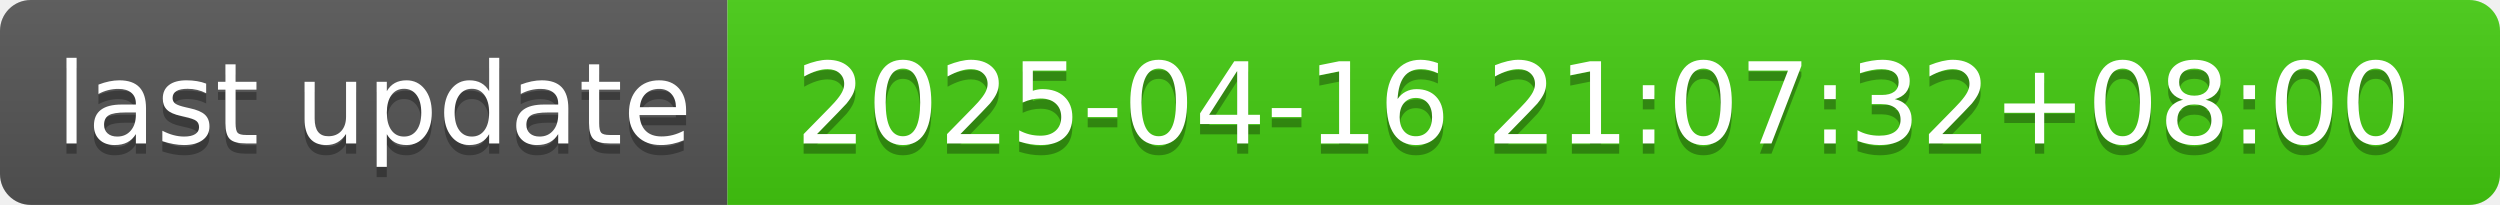
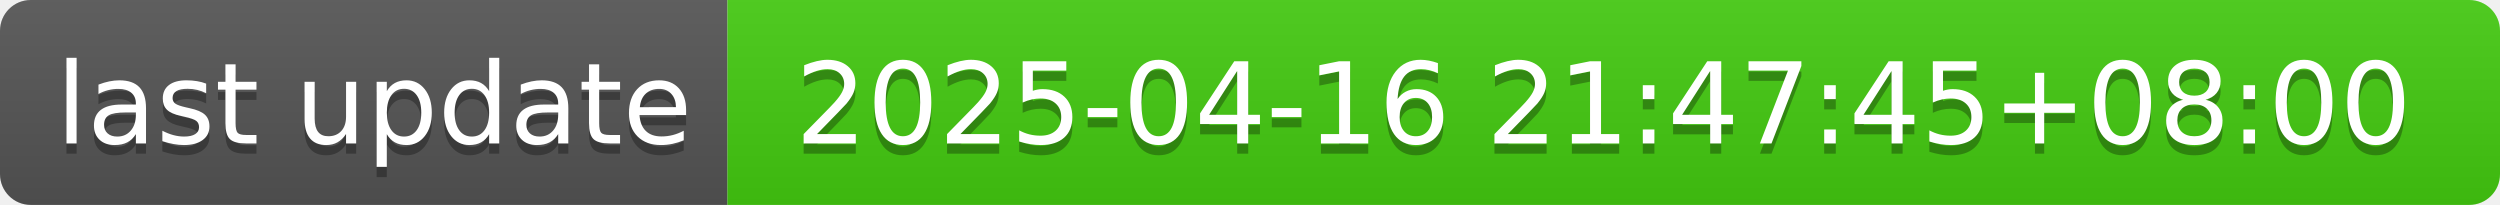
- <svg xmlns="http://www.w3.org/2000/svg" width="244" height="20" role="img" aria-label="last update: 2025-04-16 21:07:32+08:00">
+ <svg xmlns="http://www.w3.org/2000/svg" width="244" height="20" role="img" aria-label="last update: 2025-04-16 21:47:45+08:00">
  <linearGradient id="s" x2="0" y2="100%">
    <stop offset="0" stop-color="#bbb" stop-opacity=".1" />
    <stop offset="1" stop-opacity=".1" />
  </linearGradient>
  <clipPath id="r">
    <rect width="244" height="20" rx="3" fill="#fff" />
  </clipPath>
  <g clip-path="url(#r)">
    <rect width="71" height="20" fill="#555" />
    <rect x="71" width="173" height="20" fill="#4c1" />
    <rect width="244" height="20" fill="url(#s)" />
  </g>
  <g fill="#fff" text-anchor="middle" font-family="Verdana,Geneva,DejaVu Sans,sans-serif" text-rendering="geometricPrecision" font-size="110">
    <text aria-hidden="true" x="365" y="150" fill="#010101" fill-opacity=".3" transform="scale(.1)" textLength="610">last update</text>
    <text x="365" y="140" transform="scale(.1)" fill="#fff" textLength="610">last update</text>
-     <text aria-hidden="true" x="1565" y="150" fill="#010101" fill-opacity=".3" transform="scale(.1)" textLength="1630">2025-04-16 21:07:32+08:00</text>
-     <text x="1565" y="140" transform="scale(.1)" fill="#fff" textLength="1630">2025-04-16 21:07:32+08:00</text>
+     <text aria-hidden="true" x="1565" y="150" fill="#010101" fill-opacity=".3" transform="scale(.1)" textLength="1630">2025-04-16 21:47:45+08:00</text>
+     <text x="1565" y="140" transform="scale(.1)" fill="#fff" textLength="1630">2025-04-16 21:47:45+08:00</text>
  </g>
</svg>
